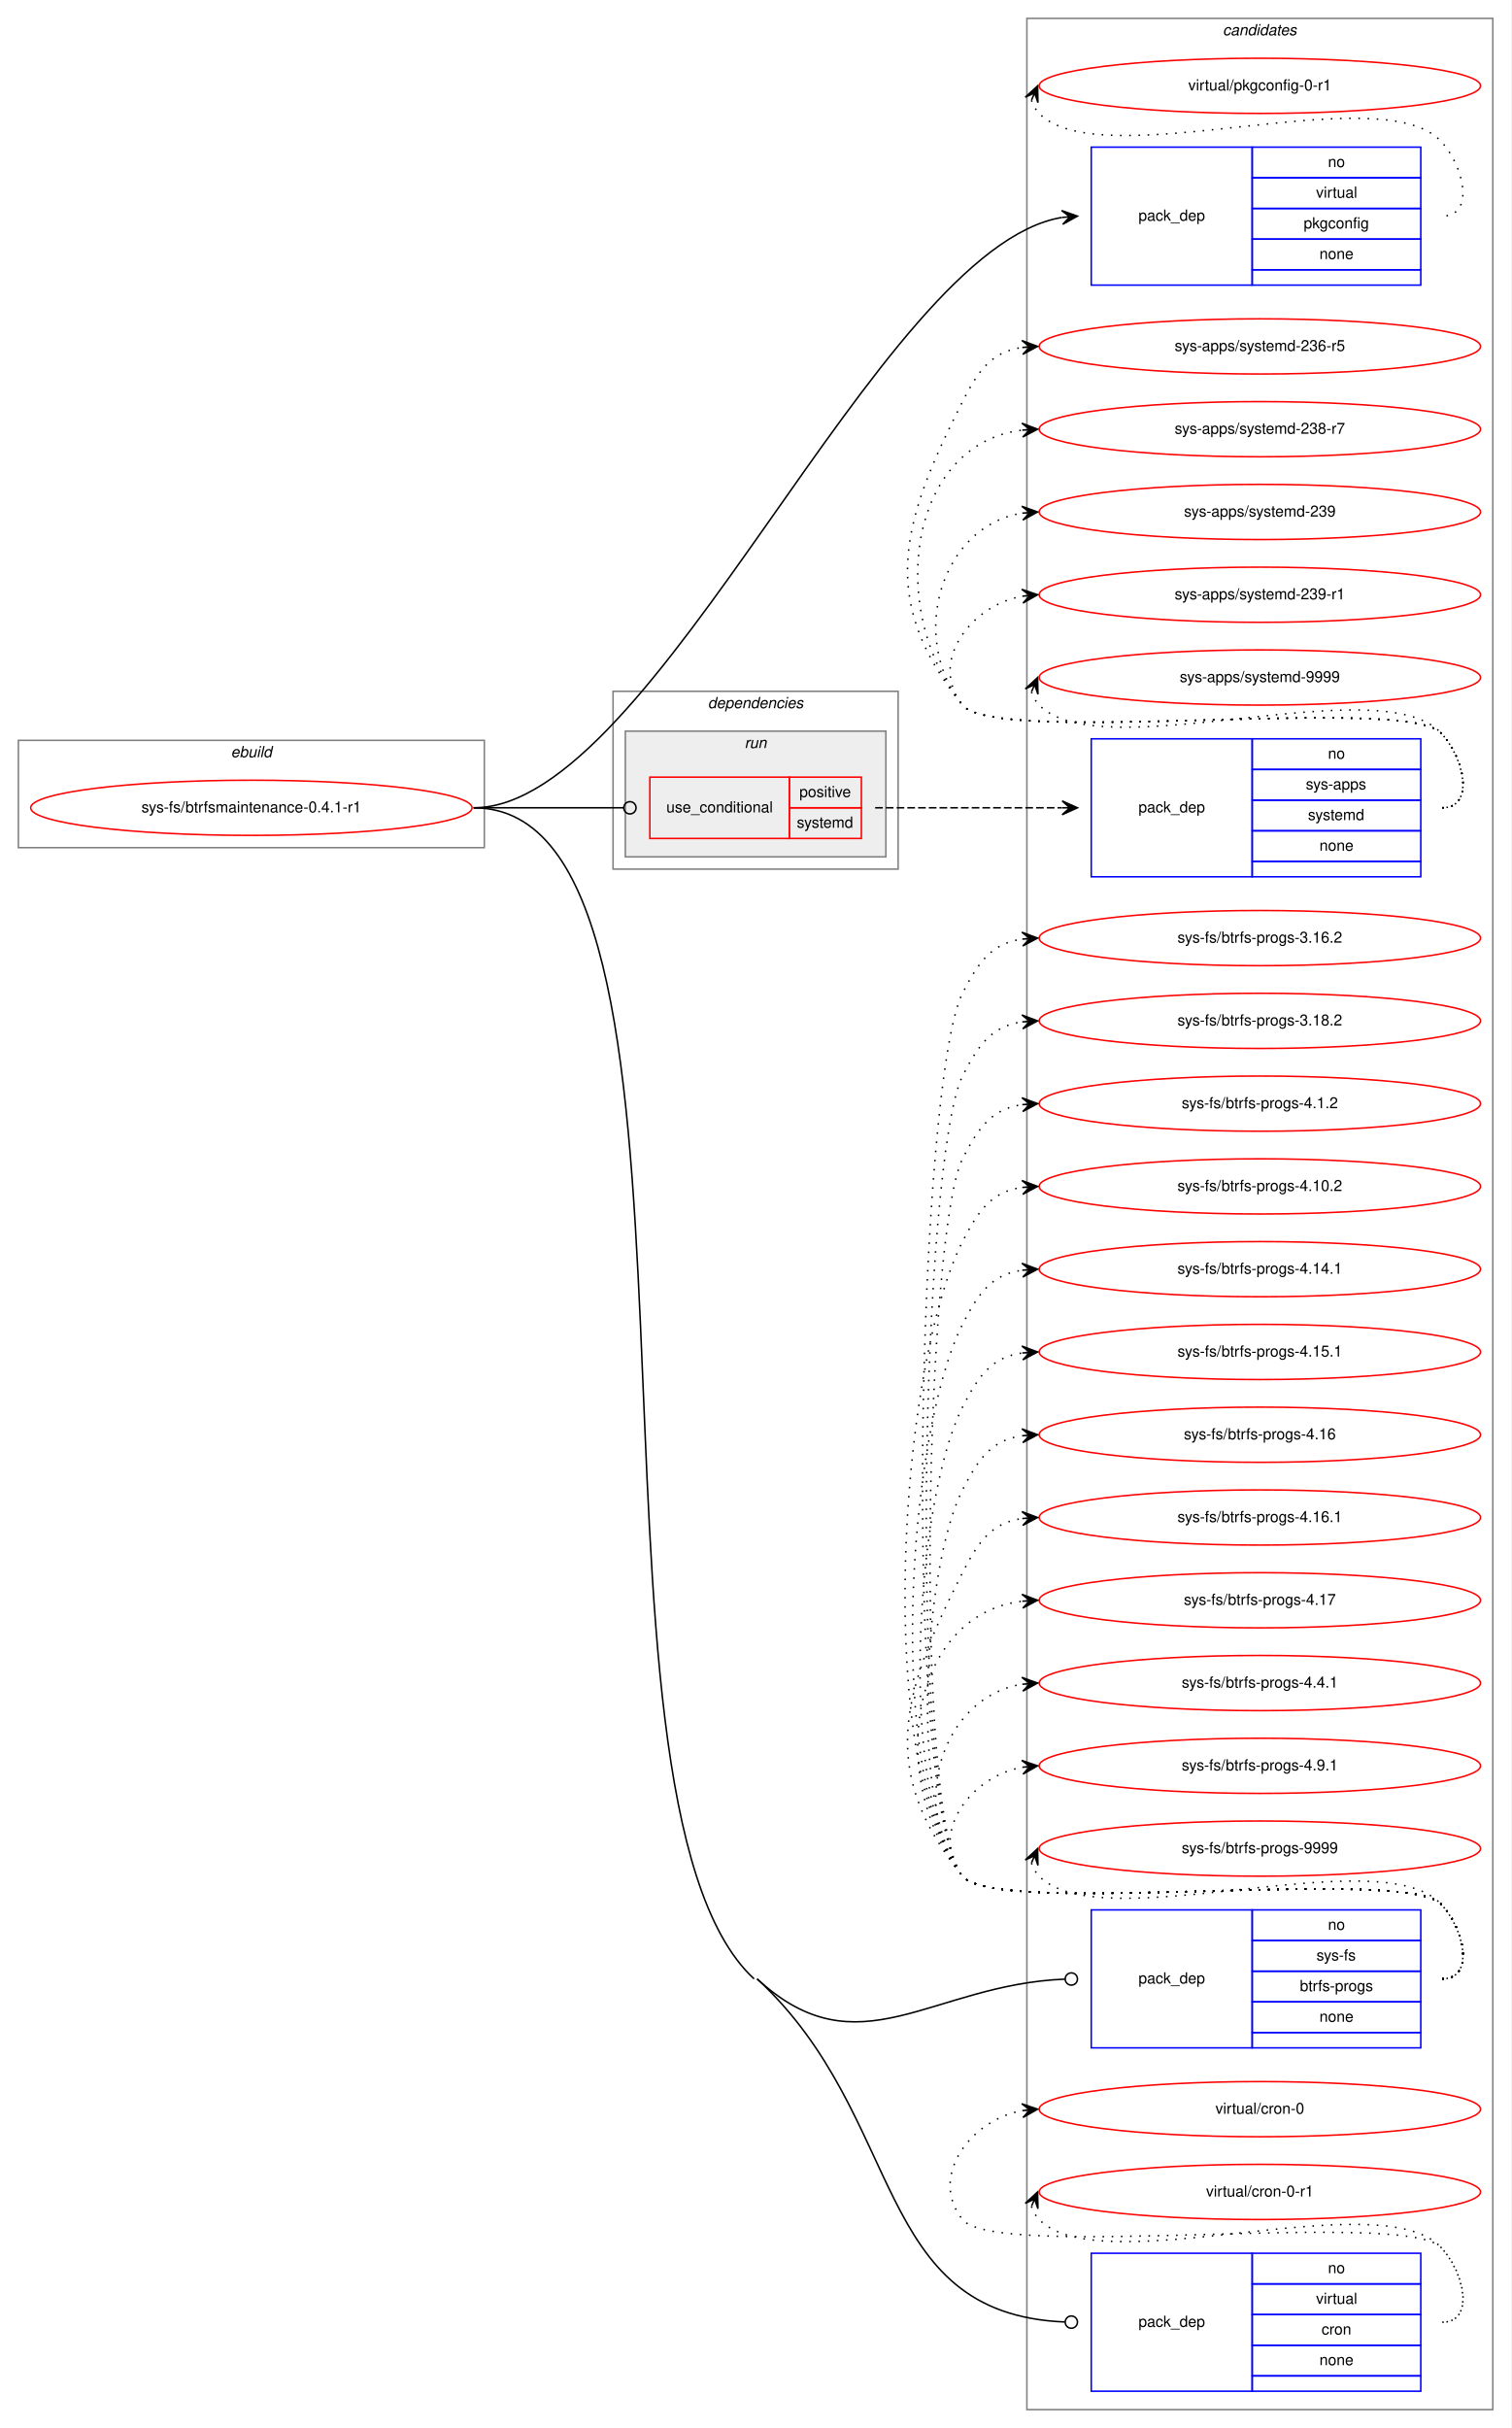
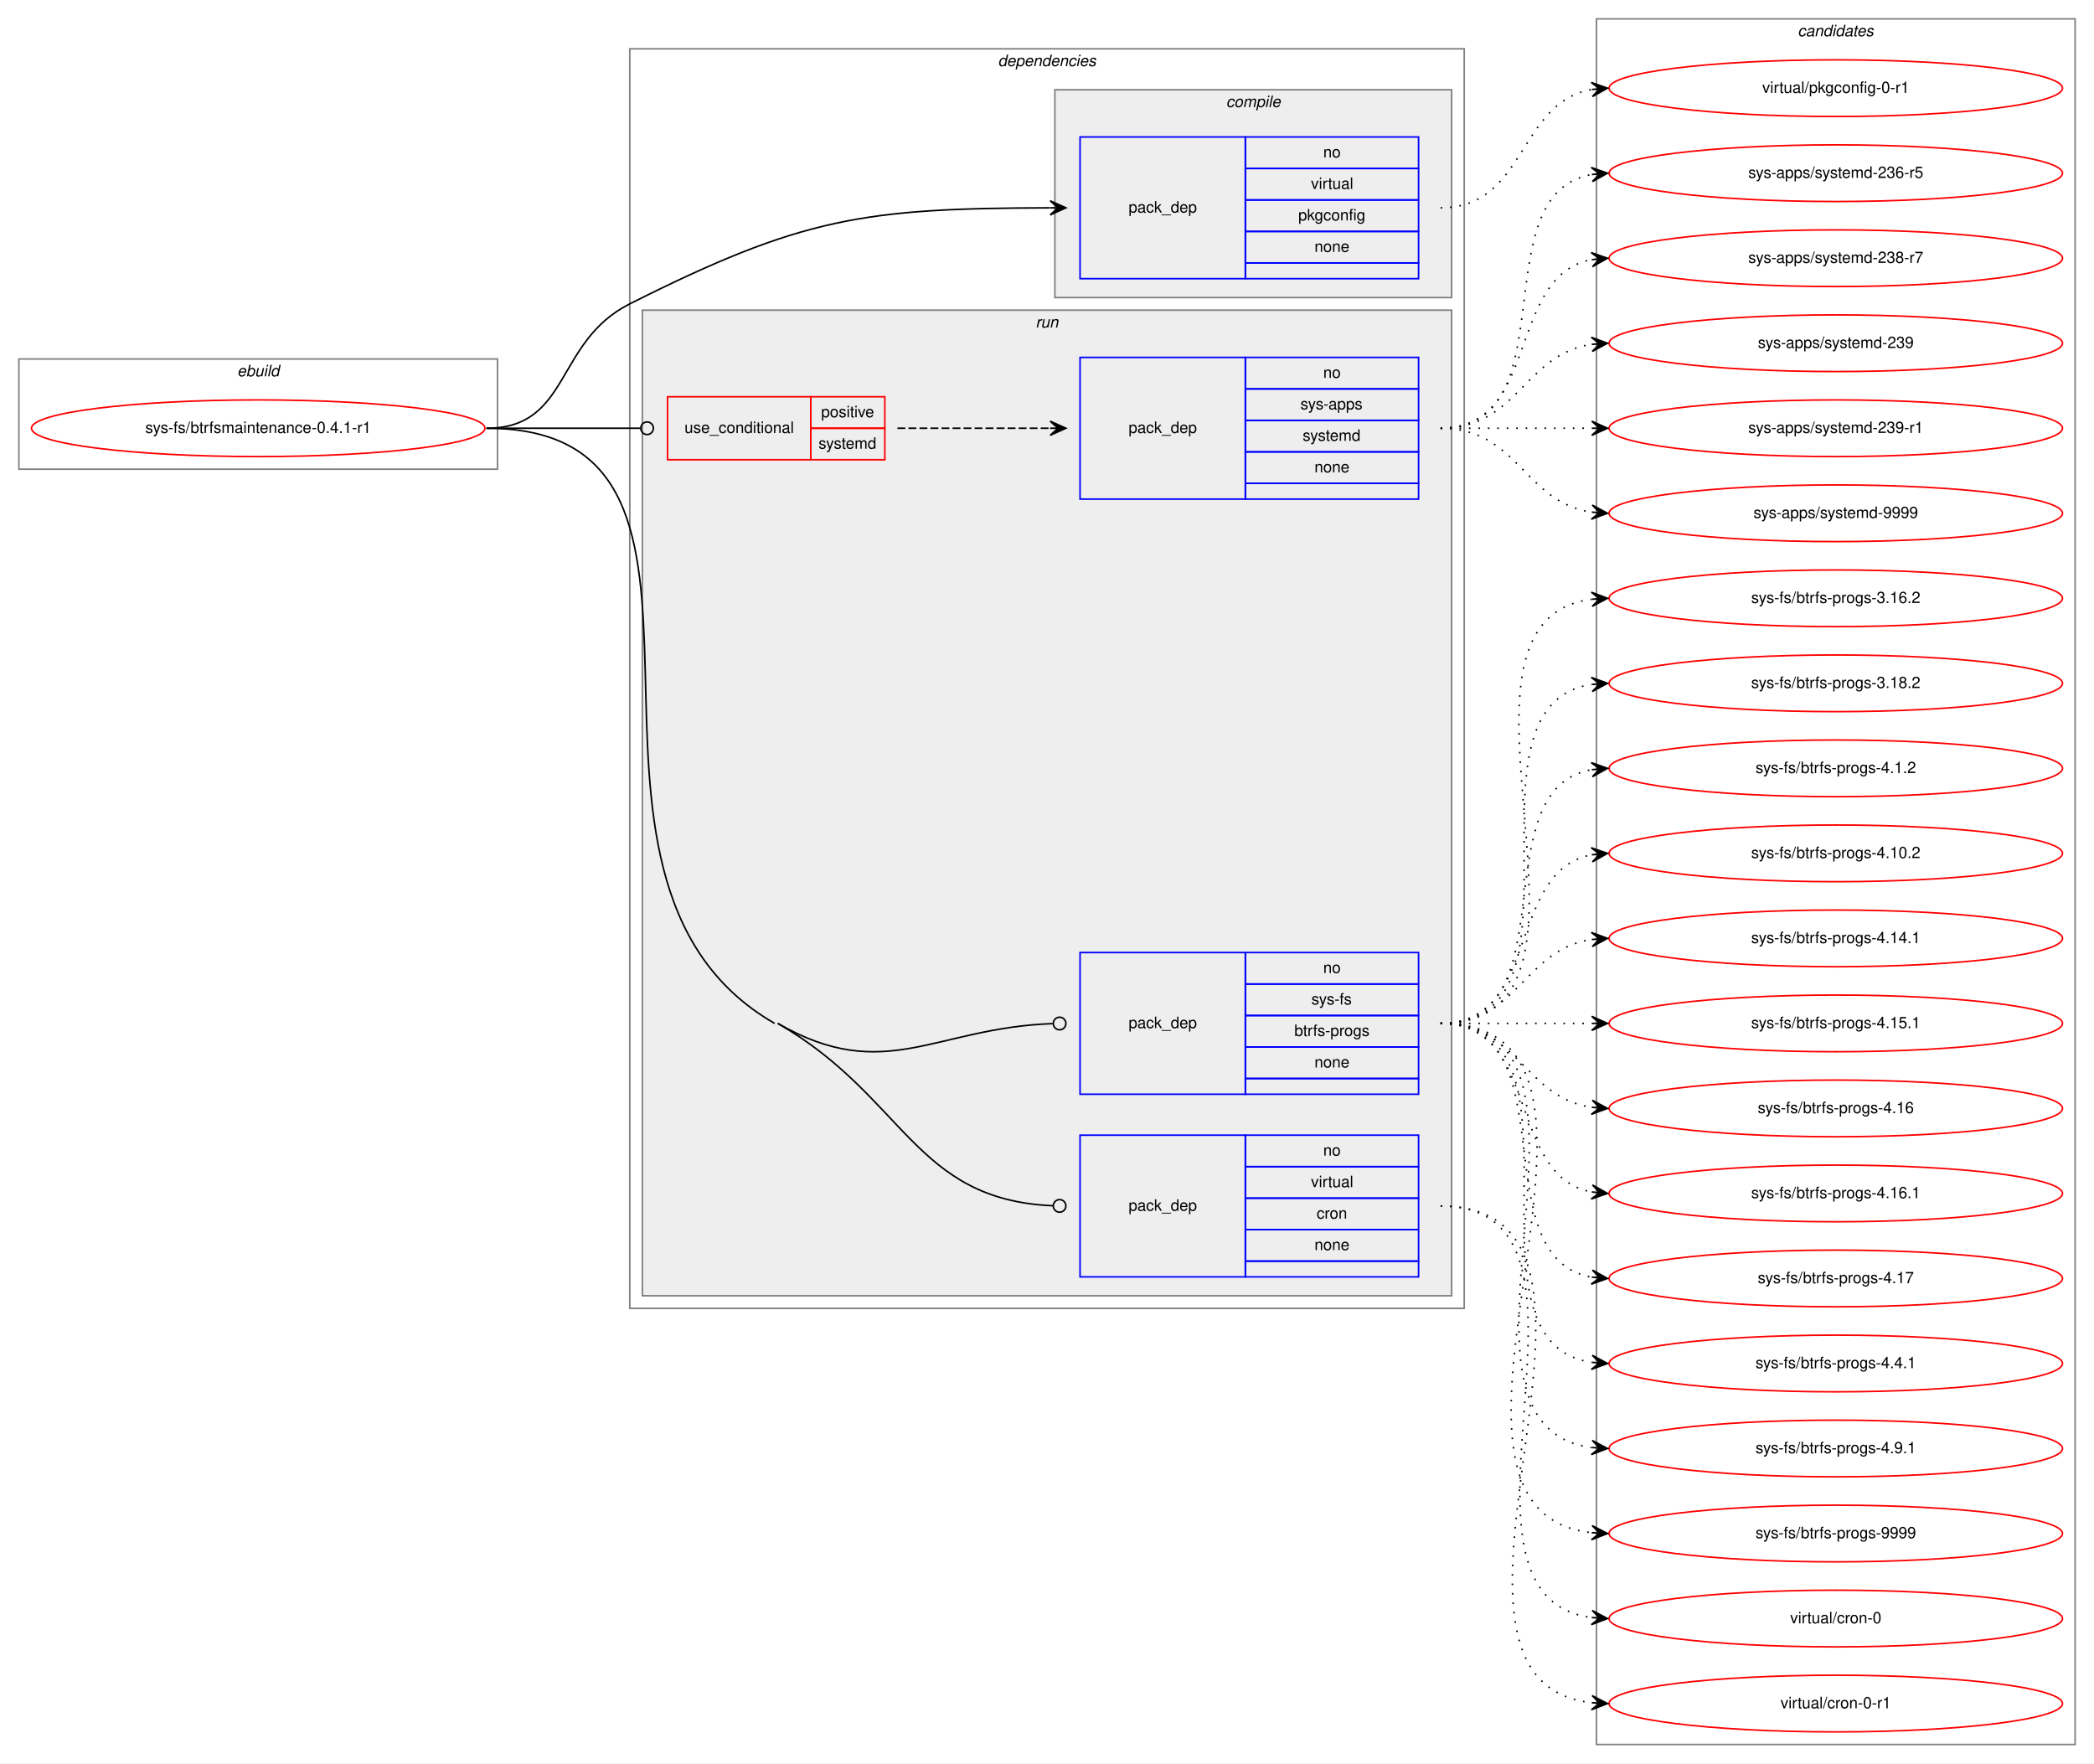
- <svg xmlns="http://www.w3.org/2000/svg" xmlns:xlink="http://www.w3.org/1999/xlink" width="986pt" height="1584pt" viewBox="0.00 0.00 986.00 1584.00">
-   <g id="graph0" class="graph" transform="scale(1 1) rotate(0) translate(4 1580)">
-     <polygon fill="white" stroke="transparent" points="-4,4 -4,-1580 982,-1580 982,4 -4,4" />
+ <svg xmlns="http://www.w3.org/2000/svg" xmlns:xlink="http://www.w3.org/1999/xlink" width="1330pt" height="1120pt" viewBox="0.00 0.00 1330.00 1120.00">
+   <g id="graph0" class="graph" transform="scale(1 1) rotate(0) translate(4 1116)">
+     <polygon fill="white" stroke="transparent" points="-4,4 -4,-1116 1326,-1116 1326,4 -4,4" />
+     <g id="clust1" class="cluster">
+       <polygon fill="none" stroke="gray" points="8,-818 8,-888 312,-888 312,-818 8,-818" />
+       <text text-anchor="start" x="146.66" y="-877" font-family="Helvetica,sans-Serif" font-style="italic" font-size="10.00">ebuild</text>
+     </g>
+     <g id="clust2" class="cluster">
+       <polygon fill="none" stroke="gray" points="396,-285 396,-1085 926,-1085 926,-285 396,-285" />
+       <text text-anchor="start" x="629.86" y="-1074" font-family="Helvetica,sans-Serif" font-style="italic" font-size="10.00">dependencies</text>
+     </g>
+     <g id="clust3" class="cluster">
+       <polygon fill="#eeeeee" stroke="gray" points="666,-927 666,-1059 918,-1059 918,-927 666,-927" />
+       <text text-anchor="start" x="774.77" y="-1048" font-family="Helvetica,sans-Serif" font-style="italic" font-size="10.00">compile</text>
+     </g>
+     <g id="clust6" class="cluster">
+       <polygon fill="#eeeeee" stroke="gray" points="404,-293 404,-919 918,-919 918,-293 404,-293" />
+       <text text-anchor="start" x="653.77" y="-908" font-family="Helvetica,sans-Serif" font-style="italic" font-size="10.00">run</text>
+     </g>
    <g id="clust11" class="cluster">
-       <polygon fill="none" stroke="gray" points="666,-8 666,-1568 970,-1568 970,-8 666,-8" />
-       <text text-anchor="start" x="793.82" y="-1557" font-family="Helvetica,sans-Serif" font-style="italic" font-size="10.00">candidates</text>
-     </g>
-     <g id="clust1" class="cluster">
-       <polygon fill="none" stroke="gray" points="8,-1027 8,-1097 312,-1097 312,-1027 8,-1027" />
-       <text text-anchor="start" x="146.66" y="-1086" font-family="Helvetica,sans-Serif" font-style="italic" font-size="10.00">ebuild</text>
-     </g>
-     <g id="clust2" class="cluster">
-       <polygon fill="none" stroke="gray" points="396,-1013 396,-1129 582,-1129 582,-1013 396,-1013" />
-       <text text-anchor="start" x="457.86" y="-1118" font-family="Helvetica,sans-Serif" font-style="italic" font-size="10.00">dependencies</text>
-     </g>
-     <g id="clust6" class="cluster">
-       <polygon fill="#eeeeee" stroke="gray" points="404,-1021 404,-1103 574,-1103 574,-1021 404,-1021" />
-       <text text-anchor="start" x="481.77" y="-1092" font-family="Helvetica,sans-Serif" font-style="italic" font-size="10.00">run</text>
+       <polygon fill="none" stroke="gray" points="1010,-8 1010,-1104 1314,-1104 1314,-8 1010,-8" />
+       <text text-anchor="start" x="1137.82" y="-1093" font-family="Helvetica,sans-Serif" font-style="italic" font-size="10.00">candidates</text>
    </g>
    <g id="node1" class="node">
      <g id="a_node1">
        <a xlink:href="../sys-fs/btrfsmaintenance-0.4.1-r1.svg" xlink:title="sys-fs/btrfsmaintenance-0.4.1-r1">
-           <ellipse fill="none" stroke="red" cx="160" cy="-1053" rx="144" ry="18" />
-           <text text-anchor="middle" x="160" y="-1050" font-family="Helvetica,sans-Serif" font-size="10.00">sys-fs/btrfsmaintenance-0.4.1-r1</text>
+           <ellipse fill="none" stroke="red" cx="160" cy="-844" rx="144" ry="18" />
+           <text text-anchor="middle" x="160" y="-841" font-family="Helvetica,sans-Serif" font-size="10.00">sys-fs/btrfsmaintenance-0.4.1-r1</text>
        </a>
      </g>
    </g>
    <g id="node2" class="node">
-       <polygon fill="none" stroke="blue" points="708,-1394 708,-1484 813,-1484 813,-1394 708,-1394" />
-       <text text-anchor="start" x="738.82" y="-1436" font-family="Helvetica,sans-Serif" font-size="10.00">pack_dep</text>
-       <polygon fill="none" stroke="blue" points="813,-1464 813,-1484 923,-1484 923,-1464 813,-1464" />
-       <text text-anchor="start" x="862.44" y="-1471" font-family="Helvetica,sans-Serif" font-size="10.00">no</text>
-       <polygon fill="none" stroke="blue" points="813,-1444 813,-1464 923,-1464 923,-1444 813,-1444" />
-       <text text-anchor="start" x="854.66" y="-1451" font-family="Helvetica,sans-Serif" font-size="10.00">virtual</text>
-       <polygon fill="none" stroke="blue" points="813,-1424 813,-1444 923,-1444 923,-1424 813,-1424" />
-       <text text-anchor="start" x="846.6" y="-1431" font-family="Helvetica,sans-Serif" font-size="10.00">pkgconfig</text>
-       <polygon fill="none" stroke="blue" points="813,-1404 813,-1424 923,-1424 923,-1404 813,-1404" />
-       <text text-anchor="start" x="856.88" y="-1411" font-family="Helvetica,sans-Serif" font-size="10.00">none</text>
-       <polygon fill="none" stroke="blue" points="813,-1394 813,-1404 923,-1404 923,-1394 813,-1394" />
+       <polygon fill="none" stroke="blue" points="682,-939 682,-1029 787,-1029 787,-939 682,-939" />
+       <text text-anchor="start" x="712.82" y="-981" font-family="Helvetica,sans-Serif" font-size="10.00">pack_dep</text>
+       <polygon fill="none" stroke="blue" points="787,-1009 787,-1029 897,-1029 897,-1009 787,-1009" />
+       <text text-anchor="start" x="836.44" y="-1016" font-family="Helvetica,sans-Serif" font-size="10.00">no</text>
+       <polygon fill="none" stroke="blue" points="787,-989 787,-1009 897,-1009 897,-989 787,-989" />
+       <text text-anchor="start" x="828.66" y="-996" font-family="Helvetica,sans-Serif" font-size="10.00">virtual</text>
+       <polygon fill="none" stroke="blue" points="787,-969 787,-989 897,-989 897,-969 787,-969" />
+       <text text-anchor="start" x="820.6" y="-976" font-family="Helvetica,sans-Serif" font-size="10.00">pkgconfig</text>
+       <polygon fill="none" stroke="blue" points="787,-949 787,-969 897,-969 897,-949 787,-949" />
+       <text text-anchor="start" x="830.88" y="-956" font-family="Helvetica,sans-Serif" font-size="10.00">none</text>
+       <polygon fill="none" stroke="blue" points="787,-939 787,-949 897,-949 897,-939 787,-939" />
    </g>
    <g id="edge1" class="edge">
-       <path fill="none" stroke="black" d="M305,-1053C424.22,-1053 568.31,-1418.18 688.89,-1438.15" />
-       <polygon fill="black" stroke="black" points="699,-1439 688.66,-1442.65 694.02,-1438.58 689.04,-1438.16 689.04,-1438.16 689.04,-1438.16 694.02,-1438.58 689.41,-1433.68 699,-1439 699,-1439" />
+       <path fill="none" stroke="black" d="M305,-844C358.56,-844 348.15,-898.94 396,-923 505.55,-978.08 544.79,-983.72 662.85,-983.99" />
+       <polygon fill="black" stroke="black" points="673,-984 663,-988.49 668,-983.99 663,-983.99 663,-983.99 663,-983.99 668,-983.99 663,-979.49 673,-984 673,-984" />
    </g>
    <g id="node3" class="node">
-       <polygon fill="none" stroke="red" points="420,-1033 420,-1073 511,-1073 511,-1033 420,-1033" />
-       <text text-anchor="start" x="430.75" y="-1050" font-family="Helvetica,sans-Serif" font-size="10.00">use_conditional</text>
-       <polygon fill="none" stroke="red" points="511,-1053 511,-1073 558,-1073 558,-1053 511,-1053" />
-       <text text-anchor="start" x="517.55" y="-1060" font-family="Helvetica,sans-Serif" font-size="10.00">positive</text>
-       <polygon fill="none" stroke="red" points="511,-1033 511,-1053 558,-1053 558,-1033 511,-1033" />
-       <text text-anchor="start" x="515.88" y="-1040" font-family="Helvetica,sans-Serif" font-size="10.00">systemd</text>
+       <polygon fill="none" stroke="red" points="420,-824 420,-864 511,-864 511,-824 420,-824" />
+       <text text-anchor="start" x="430.75" y="-841" font-family="Helvetica,sans-Serif" font-size="10.00">use_conditional</text>
+       <polygon fill="none" stroke="red" points="511,-844 511,-864 558,-864 558,-844 511,-844" />
+       <text text-anchor="start" x="517.55" y="-851" font-family="Helvetica,sans-Serif" font-size="10.00">positive</text>
+       <polygon fill="none" stroke="red" points="511,-824 511,-844 558,-844 558,-824 511,-824" />
+       <text text-anchor="start" x="515.88" y="-831" font-family="Helvetica,sans-Serif" font-size="10.00">systemd</text>
    </g>
    <g id="edge3" class="edge">
-       <path fill="none" stroke="black" d="M305,-1053C349.26,-1053 362.33,-1053 402.82,-1053" />
-       <ellipse fill="none" stroke="black" cx="407" cy="-1053" rx="4" ry="4" />
+       <path fill="none" stroke="black" d="M305,-844C349.26,-844 362.33,-844 402.82,-844" />
+       <ellipse fill="none" stroke="black" cx="407" cy="-844" rx="4" ry="4" />
    </g>
    <g id="node5" class="node">
-       <polygon fill="none" stroke="blue" points="708,-244 708,-334 813,-334 813,-244 708,-244" />
-       <text text-anchor="start" x="738.82" y="-286" font-family="Helvetica,sans-Serif" font-size="10.00">pack_dep</text>
-       <polygon fill="none" stroke="blue" points="813,-314 813,-334 923,-334 923,-314 813,-314" />
-       <text text-anchor="start" x="862.44" y="-321" font-family="Helvetica,sans-Serif" font-size="10.00">no</text>
-       <polygon fill="none" stroke="blue" points="813,-294 813,-314 923,-314 923,-294 813,-294" />
-       <text text-anchor="start" x="854.95" y="-301" font-family="Helvetica,sans-Serif" font-size="10.00">sys-fs</text>
-       <polygon fill="none" stroke="blue" points="813,-274 813,-294 923,-294 923,-274 813,-274" />
-       <text text-anchor="start" x="844.1" y="-281" font-family="Helvetica,sans-Serif" font-size="10.00">btrfs-progs</text>
-       <polygon fill="none" stroke="blue" points="813,-254 813,-274 923,-274 923,-254 813,-254" />
-       <text text-anchor="start" x="856.88" y="-261" font-family="Helvetica,sans-Serif" font-size="10.00">none</text>
-       <polygon fill="none" stroke="blue" points="813,-244 813,-254 923,-254 923,-244 813,-244" />
+       <polygon fill="none" stroke="blue" points="682,-421 682,-511 787,-511 787,-421 682,-421" />
+       <text text-anchor="start" x="712.82" y="-463" font-family="Helvetica,sans-Serif" font-size="10.00">pack_dep</text>
+       <polygon fill="none" stroke="blue" points="787,-491 787,-511 897,-511 897,-491 787,-491" />
+       <text text-anchor="start" x="836.44" y="-498" font-family="Helvetica,sans-Serif" font-size="10.00">no</text>
+       <polygon fill="none" stroke="blue" points="787,-471 787,-491 897,-491 897,-471 787,-471" />
+       <text text-anchor="start" x="828.95" y="-478" font-family="Helvetica,sans-Serif" font-size="10.00">sys-fs</text>
+       <polygon fill="none" stroke="blue" points="787,-451 787,-471 897,-471 897,-451 787,-451" />
+       <text text-anchor="start" x="818.1" y="-458" font-family="Helvetica,sans-Serif" font-size="10.00">btrfs-progs</text>
+       <polygon fill="none" stroke="blue" points="787,-431 787,-451 897,-451 897,-431 787,-431" />
+       <text text-anchor="start" x="830.88" y="-438" font-family="Helvetica,sans-Serif" font-size="10.00">none</text>
+       <polygon fill="none" stroke="blue" points="787,-421 787,-431 897,-431 897,-421 787,-421" />
    </g>
    <g id="edge4" class="edge">
-       <path fill="none" stroke="black" d="M490,-289C556.21,-227.79 603.29,-285.41 690.95,-288.84" />
-       <ellipse fill="none" stroke="black" cx="695" cy="-288.92" rx="4" ry="4" />
+       <path fill="none" stroke="black" d="M490,-466C558.03,-426.88 589.43,-463.25 664.6,-465.85" />
+       <ellipse fill="none" stroke="black" cx="669" cy="-465.93" rx="4" ry="4" />
    </g>
    <g id="node6" class="node">
-       <polygon fill="none" stroke="blue" points="708,-20 708,-110 813,-110 813,-20 708,-20" />
-       <text text-anchor="start" x="738.82" y="-62" font-family="Helvetica,sans-Serif" font-size="10.00">pack_dep</text>
-       <polygon fill="none" stroke="blue" points="813,-90 813,-110 923,-110 923,-90 813,-90" />
-       <text text-anchor="start" x="862.44" y="-97" font-family="Helvetica,sans-Serif" font-size="10.00">no</text>
-       <polygon fill="none" stroke="blue" points="813,-70 813,-90 923,-90 923,-70 813,-70" />
-       <text text-anchor="start" x="854.66" y="-77" font-family="Helvetica,sans-Serif" font-size="10.00">virtual</text>
-       <polygon fill="none" stroke="blue" points="813,-50 813,-70 923,-70 923,-50 813,-50" />
-       <text text-anchor="start" x="858.27" y="-57" font-family="Helvetica,sans-Serif" font-size="10.00">cron</text>
-       <polygon fill="none" stroke="blue" points="813,-30 813,-50 923,-50 923,-30 813,-30" />
-       <text text-anchor="start" x="856.88" y="-37" font-family="Helvetica,sans-Serif" font-size="10.00">none</text>
-       <polygon fill="none" stroke="blue" points="813,-20 813,-30 923,-30 923,-20 813,-20" />
+       <polygon fill="none" stroke="blue" points="682,-305 682,-395 787,-395 787,-305 682,-305" />
+       <text text-anchor="start" x="712.82" y="-347" font-family="Helvetica,sans-Serif" font-size="10.00">pack_dep</text>
+       <polygon fill="none" stroke="blue" points="787,-375 787,-395 897,-395 897,-375 787,-375" />
+       <text text-anchor="start" x="836.44" y="-382" font-family="Helvetica,sans-Serif" font-size="10.00">no</text>
+       <polygon fill="none" stroke="blue" points="787,-355 787,-375 897,-375 897,-355 787,-355" />
+       <text text-anchor="start" x="828.66" y="-362" font-family="Helvetica,sans-Serif" font-size="10.00">virtual</text>
+       <polygon fill="none" stroke="blue" points="787,-335 787,-355 897,-355 897,-335 787,-335" />
+       <text text-anchor="start" x="832.27" y="-342" font-family="Helvetica,sans-Serif" font-size="10.00">cron</text>
+       <polygon fill="none" stroke="blue" points="787,-315 787,-335 897,-335 897,-315 787,-315" />
+       <text text-anchor="start" x="830.88" y="-322" font-family="Helvetica,sans-Serif" font-size="10.00">none</text>
+       <polygon fill="none" stroke="blue" points="787,-305 787,-315 897,-315 897,-305 787,-305" />
    </g>
    <g id="edge5" class="edge">
-       <path fill="none" stroke="black" d="M490,-289C587.93,-198.47 563.9,-70.38 690.83,-65.16" />
-       <ellipse fill="none" stroke="black" cx="695" cy="-65.08" rx="4" ry="4" />
-       <path fill="none" stroke="black" d="M305,-1053C479.58,-1053 359.8,-407.51 488,-289" />
+       <path fill="none" stroke="black" d="M490,-466C571.03,-419.4 576.45,-353.97 664.77,-350.17" />
+       <ellipse fill="none" stroke="black" cx="669" cy="-350.08" rx="4" ry="4" />
+       <path fill="none" stroke="black" d="M305,-844C491.65,-844 326.19,-559.05 488,-466" />
    </g>
    <g id="node7" class="node">
      <g id="a_node7">
        <a xlink:href="../virtual/pkgconfig-0-r1.svg" xlink:title="virtual/pkgconfig-0-r1">
-           <ellipse fill="none" stroke="red" cx="818" cy="-1524" rx="144" ry="18" />
-           <text text-anchor="middle" x="818" y="-1521" font-family="Helvetica,sans-Serif" font-size="10.00">virtual/pkgconfig-0-r1</text>
+           <ellipse fill="none" stroke="red" cx="1162" cy="-1060" rx="144" ry="18" />
+           <text text-anchor="middle" x="1162" y="-1057" font-family="Helvetica,sans-Serif" font-size="10.00">virtual/pkgconfig-0-r1</text>
        </a>
      </g>
    </g>
    <g id="edge6" class="edge">
-       <path fill="none" stroke="black" stroke-dasharray="1,5" d="M668.98,-1514.58C669.95,-1511.46 671.8,-1508.23 674,-1506 715,-1464.46 895.74,-1530.25 936,-1488 951.03,-1472.23 958.78,-1439 937,-1439" />
-       <polygon fill="black" stroke="black" points="673,-1524 664.94,-1516.57 671.04,-1519.4 669.07,-1514.8 669.07,-1514.8 669.07,-1514.8 671.04,-1519.4 673.21,-1513.04 673,-1524 673,-1524" />
+       <path fill="none" stroke="black" stroke-dasharray="1,5" d="M911,-984C965.35,-984 960.01,-1050.8 1006.89,-1059.15" />
+       <polygon fill="black" stroke="black" points="1017,-1060 1006.66,-1063.64 1012.02,-1059.58 1007.04,-1059.16 1007.04,-1059.16 1007.04,-1059.16 1012.02,-1059.58 1007.41,-1054.67 1017,-1060 1017,-1060" />
    </g>
    <g id="node4" class="node">
-       <polygon fill="none" stroke="blue" points="708,-1008 708,-1098 813,-1098 813,-1008 708,-1008" />
-       <text text-anchor="start" x="738.82" y="-1050" font-family="Helvetica,sans-Serif" font-size="10.00">pack_dep</text>
-       <polygon fill="none" stroke="blue" points="813,-1078 813,-1098 923,-1098 923,-1078 813,-1078" />
-       <text text-anchor="start" x="862.44" y="-1085" font-family="Helvetica,sans-Serif" font-size="10.00">no</text>
-       <polygon fill="none" stroke="blue" points="813,-1058 813,-1078 923,-1078 923,-1058 813,-1058" />
-       <text text-anchor="start" x="847.99" y="-1065" font-family="Helvetica,sans-Serif" font-size="10.00">sys-apps</text>
-       <polygon fill="none" stroke="blue" points="813,-1038 813,-1058 923,-1058 923,-1038 813,-1038" />
-       <text text-anchor="start" x="849.38" y="-1045" font-family="Helvetica,sans-Serif" font-size="10.00">systemd</text>
-       <polygon fill="none" stroke="blue" points="813,-1018 813,-1038 923,-1038 923,-1018 813,-1018" />
-       <text text-anchor="start" x="856.88" y="-1025" font-family="Helvetica,sans-Serif" font-size="10.00">none</text>
-       <polygon fill="none" stroke="blue" points="813,-1008 813,-1018 923,-1018 923,-1008 813,-1008" />
+       <polygon fill="none" stroke="blue" points="682,-799 682,-889 787,-889 787,-799 682,-799" />
+       <text text-anchor="start" x="712.82" y="-841" font-family="Helvetica,sans-Serif" font-size="10.00">pack_dep</text>
+       <polygon fill="none" stroke="blue" points="787,-869 787,-889 897,-889 897,-869 787,-869" />
+       <text text-anchor="start" x="836.44" y="-876" font-family="Helvetica,sans-Serif" font-size="10.00">no</text>
+       <polygon fill="none" stroke="blue" points="787,-849 787,-869 897,-869 897,-849 787,-849" />
+       <text text-anchor="start" x="821.99" y="-856" font-family="Helvetica,sans-Serif" font-size="10.00">sys-apps</text>
+       <polygon fill="none" stroke="blue" points="787,-829 787,-849 897,-849 897,-829 787,-829" />
+       <text text-anchor="start" x="823.38" y="-836" font-family="Helvetica,sans-Serif" font-size="10.00">systemd</text>
+       <polygon fill="none" stroke="blue" points="787,-809 787,-829 897,-829 897,-809 787,-809" />
+       <text text-anchor="start" x="830.88" y="-816" font-family="Helvetica,sans-Serif" font-size="10.00">none</text>
+       <polygon fill="none" stroke="blue" points="787,-799 787,-809 897,-809 897,-799 787,-799" />
    </g>
    <g id="edge2" class="edge">
-       <path fill="none" stroke="black" stroke-dasharray="5,2" d="M567,-1053C622.11,-1053 638.4,-1053 688.81,-1053" />
-       <polygon fill="black" stroke="black" points="699,-1053 689,-1057.5 694,-1053 689,-1053 689,-1053 689,-1053 694,-1053 689,-1048.5 699,-1053 699,-1053" />
+       <path fill="none" stroke="black" stroke-dasharray="5,2" d="M566,-844C610.03,-844 623.48,-844 662.97,-844" />
+       <polygon fill="black" stroke="black" points="673,-844 663,-848.5 668,-844 663,-844 663,-844 663,-844 668,-844 663,-839.5 673,-844 673,-844" />
    </g>
    <g id="node8" class="node">
      <g id="a_node8">
        <a xlink:href="../sys-apps/systemd-236-r5.svg" xlink:title="sys-apps/systemd-236-r5">
-           <ellipse fill="none" stroke="red" cx="818" cy="-1354" rx="144" ry="18" />
-           <text text-anchor="middle" x="818" y="-1351" font-family="Helvetica,sans-Serif" font-size="10.00">sys-apps/systemd-236-r5</text>
+           <ellipse fill="none" stroke="red" cx="1162" cy="-1006" rx="144" ry="18" />
+           <text text-anchor="middle" x="1162" y="-1003" font-family="Helvetica,sans-Serif" font-size="10.00">sys-apps/systemd-236-r5</text>
        </a>
      </g>
    </g>
    <g id="edge7" class="edge">
-       <path fill="none" stroke="black" stroke-dasharray="1,5" d="M937,-1053C958.78,-1053 951.3,-1086.5 936,-1102 911.61,-1126.71 645.83,-1093 624,-1120 568.68,-1188.43 584.26,-1239.49 624,-1318 634.54,-1338.81 643.26,-1350.52 662.83,-1353.33" />
-       <polygon fill="black" stroke="black" points="673,-1354 662.73,-1357.84 668.01,-1353.67 663.02,-1353.34 663.02,-1353.34 663.02,-1353.34 668.01,-1353.67 663.32,-1348.85 673,-1354 673,-1354" />
+       <path fill="none" stroke="black" stroke-dasharray="1,5" d="M911,-844C993.35,-844 936.36,-992.38 1006.73,-1005.13" />
+       <polygon fill="black" stroke="black" points="1017,-1006 1006.66,-1009.64 1012.02,-1005.58 1007.04,-1005.15 1007.04,-1005.15 1007.04,-1005.15 1012.02,-1005.58 1007.42,-1000.67 1017,-1006 1017,-1006" />
    </g>
    <g id="node9" class="node">
      <g id="a_node9">
        <a xlink:href="../sys-apps/systemd-238-r7.svg" xlink:title="sys-apps/systemd-238-r7">
-           <ellipse fill="none" stroke="red" cx="818" cy="-1300" rx="144" ry="18" />
-           <text text-anchor="middle" x="818" y="-1297" font-family="Helvetica,sans-Serif" font-size="10.00">sys-apps/systemd-238-r7</text>
+           <ellipse fill="none" stroke="red" cx="1162" cy="-952" rx="144" ry="18" />
+           <text text-anchor="middle" x="1162" y="-949" font-family="Helvetica,sans-Serif" font-size="10.00">sys-apps/systemd-238-r7</text>
        </a>
      </g>
    </g>
    <g id="edge8" class="edge">
-       <path fill="none" stroke="black" stroke-dasharray="1,5" d="M937,-1053C958.78,-1053 951.3,-1086.5 936,-1102 911.61,-1126.71 645.83,-1093 624,-1120 574.12,-1181.71 588.65,-1290.17 662.67,-1299.37" />
-       <polygon fill="black" stroke="black" points="673,-1300 662.75,-1303.89 668.01,-1299.7 663.02,-1299.39 663.02,-1299.39 663.02,-1299.39 668.01,-1299.7 663.29,-1294.9 673,-1300 673,-1300" />
+       <path fill="none" stroke="black" stroke-dasharray="1,5" d="M911,-844C974.58,-844 952.58,-940.51 1006.79,-951.07" />
+       <polygon fill="black" stroke="black" points="1017,-952 1006.63,-955.57 1012.02,-951.54 1007.04,-951.09 1007.04,-951.09 1007.04,-951.09 1012.02,-951.54 1007.45,-946.61 1017,-952 1017,-952" />
    </g>
    <g id="node10" class="node">
      <g id="a_node10">
        <a xlink:href="../sys-apps/systemd-239.svg" xlink:title="sys-apps/systemd-239">
-           <ellipse fill="none" stroke="red" cx="818" cy="-1246" rx="144" ry="18" />
-           <text text-anchor="middle" x="818" y="-1243" font-family="Helvetica,sans-Serif" font-size="10.00">sys-apps/systemd-239</text>
+           <ellipse fill="none" stroke="red" cx="1162" cy="-898" rx="144" ry="18" />
+           <text text-anchor="middle" x="1162" y="-895" font-family="Helvetica,sans-Serif" font-size="10.00">sys-apps/systemd-239</text>
        </a>
      </g>
    </g>
    <g id="edge9" class="edge">
-       <path fill="none" stroke="black" stroke-dasharray="1,5" d="M937,-1053C958.78,-1053 951.3,-1086.5 936,-1102 911.61,-1126.71 645.83,-1093 624,-1120 588.44,-1163.99 610.01,-1236.82 662.79,-1245.21" />
-       <polygon fill="black" stroke="black" points="673,-1246 662.68,-1249.71 668.02,-1245.61 663.03,-1245.22 663.03,-1245.22 663.03,-1245.22 668.02,-1245.61 663.38,-1240.74 673,-1246 673,-1246" />
+       <path fill="none" stroke="black" stroke-dasharray="1,5" d="M911,-844C960.26,-844 963.85,-890.87 1006.86,-897.28" />
+       <polygon fill="black" stroke="black" points="1017,-898 1006.71,-901.78 1012.01,-897.64 1007.03,-897.29 1007.03,-897.29 1007.03,-897.29 1012.01,-897.64 1007.35,-892.8 1017,-898 1017,-898" />
    </g>
    <g id="node11" class="node">
      <g id="a_node11">
        <a xlink:href="../sys-apps/systemd-239-r1.svg" xlink:title="sys-apps/systemd-239-r1">
-           <ellipse fill="none" stroke="red" cx="818" cy="-1192" rx="144" ry="18" />
-           <text text-anchor="middle" x="818" y="-1189" font-family="Helvetica,sans-Serif" font-size="10.00">sys-apps/systemd-239-r1</text>
+           <ellipse fill="none" stroke="red" cx="1162" cy="-844" rx="144" ry="18" />
+           <text text-anchor="middle" x="1162" y="-841" font-family="Helvetica,sans-Serif" font-size="10.00">sys-apps/systemd-239-r1</text>
        </a>
      </g>
    </g>
    <g id="edge10" class="edge">
-       <path fill="none" stroke="black" stroke-dasharray="1,5" d="M937,-1053C958.78,-1053 951.3,-1086.5 936,-1102 911.61,-1126.71 645.83,-1093 624,-1120 601.85,-1147.4 628.55,-1184.57 662.71,-1191.02" />
-       <polygon fill="black" stroke="black" points="673,-1192 662.62,-1195.54 668.02,-1191.53 663.04,-1191.06 663.04,-1191.06 663.04,-1191.06 668.02,-1191.53 663.47,-1186.58 673,-1192 673,-1192" />
+       <path fill="none" stroke="black" stroke-dasharray="1,5" d="M911,-844C954.43,-844 967.83,-844 1006.57,-844" />
+       <polygon fill="black" stroke="black" points="1017,-844 1007,-848.5 1012,-844 1007,-844 1007,-844 1007,-844 1012,-844 1007,-839.5 1017,-844 1017,-844" />
    </g>
    <g id="node12" class="node">
      <g id="a_node12">
        <a xlink:href="../sys-apps/systemd-9999.svg" xlink:title="sys-apps/systemd-9999">
-           <ellipse fill="none" stroke="red" cx="818" cy="-1138" rx="144" ry="18" />
-           <text text-anchor="middle" x="818" y="-1135" font-family="Helvetica,sans-Serif" font-size="10.00">sys-apps/systemd-9999</text>
+           <ellipse fill="none" stroke="red" cx="1162" cy="-790" rx="144" ry="18" />
+           <text text-anchor="middle" x="1162" y="-787" font-family="Helvetica,sans-Serif" font-size="10.00">sys-apps/systemd-9999</text>
        </a>
      </g>
    </g>
    <g id="edge11" class="edge">
-       <path fill="none" stroke="black" stroke-dasharray="1,5" d="M668.98,-1128.58C669.95,-1125.46 671.8,-1122.23 674,-1120 715,-1078.46 895.74,-1144.25 936,-1102 951.03,-1086.23 958.78,-1053 937,-1053" />
-       <polygon fill="black" stroke="black" points="673,-1138 664.94,-1130.57 671.04,-1133.4 669.07,-1128.8 669.07,-1128.8 669.07,-1128.8 671.04,-1133.4 673.21,-1127.04 673,-1138 673,-1138" />
+       <path fill="none" stroke="black" stroke-dasharray="1,5" d="M911,-844C960.26,-844 963.85,-797.13 1006.86,-790.72" />
+       <polygon fill="black" stroke="black" points="1017,-790 1007.35,-795.2 1012.01,-790.36 1007.03,-790.71 1007.03,-790.71 1007.03,-790.71 1012.01,-790.36 1006.71,-786.22 1017,-790 1017,-790" />
    </g>
    <g id="node13" class="node">
      <g id="a_node13">
        <a xlink:href="../sys-fs/btrfs-progs-3.16.2.svg" xlink:title="sys-fs/btrfs-progs-3.16.2">
-           <ellipse fill="none" stroke="red" cx="818" cy="-968" rx="144" ry="18" />
-           <text text-anchor="middle" x="818" y="-965" font-family="Helvetica,sans-Serif" font-size="10.00">sys-fs/btrfs-progs-3.16.2</text>
+           <ellipse fill="none" stroke="red" cx="1162" cy="-736" rx="144" ry="18" />
+           <text text-anchor="middle" x="1162" y="-733" font-family="Helvetica,sans-Serif" font-size="10.00">sys-fs/btrfs-progs-3.16.2</text>
        </a>
      </g>
    </g>
    <g id="edge12" class="edge">
-       <path fill="none" stroke="black" stroke-dasharray="1,5" d="M937,-289C958.78,-289 951.3,-322.5 936,-338 911.61,-362.71 645.83,-329 624,-356 583.76,-405.77 595.1,-874.9 624,-932 634.54,-952.81 643.26,-964.52 662.83,-967.33" />
-       <polygon fill="black" stroke="black" points="673,-968 662.73,-971.84 668.01,-967.67 663.02,-967.34 663.02,-967.34 663.02,-967.34 668.01,-967.67 663.32,-962.85 673,-968 673,-968" />
+       <path fill="none" stroke="black" stroke-dasharray="1,5" d="M911,-466C1036.27,-466 896.46,-720.92 1006.71,-735.36" />
+       <polygon fill="black" stroke="black" points="1017,-736 1006.74,-739.87 1012.01,-735.69 1007.02,-735.38 1007.02,-735.38 1007.02,-735.38 1012.01,-735.69 1007.3,-730.89 1017,-736 1017,-736" />
    </g>
    <g id="node14" class="node">
      <g id="a_node14">
        <a xlink:href="../sys-fs/btrfs-progs-3.18.2.svg" xlink:title="sys-fs/btrfs-progs-3.18.2">
-           <ellipse fill="none" stroke="red" cx="818" cy="-914" rx="144" ry="18" />
-           <text text-anchor="middle" x="818" y="-911" font-family="Helvetica,sans-Serif" font-size="10.00">sys-fs/btrfs-progs-3.18.2</text>
+           <ellipse fill="none" stroke="red" cx="1162" cy="-682" rx="144" ry="18" />
+           <text text-anchor="middle" x="1162" y="-679" font-family="Helvetica,sans-Serif" font-size="10.00">sys-fs/btrfs-progs-3.18.2</text>
        </a>
      </g>
    </g>
    <g id="edge13" class="edge">
-       <path fill="none" stroke="black" stroke-dasharray="1,5" d="M937,-289C958.78,-289 951.3,-322.5 936,-338 911.61,-362.71 645.83,-329 624,-356 587.54,-401.1 597.81,-826.25 624,-878 634.54,-898.81 643.26,-910.52 662.83,-913.33" />
-       <polygon fill="black" stroke="black" points="673,-914 662.73,-917.84 668.01,-913.67 663.02,-913.34 663.02,-913.34 663.02,-913.34 668.01,-913.67 663.32,-908.85 673,-914 673,-914" />
+       <path fill="none" stroke="black" stroke-dasharray="1,5" d="M911,-466C1014.28,-466 917.19,-667.49 1006.77,-681.26" />
+       <polygon fill="black" stroke="black" points="1017,-682 1006.7,-685.77 1012.01,-681.64 1007.03,-681.28 1007.03,-681.28 1007.03,-681.28 1012.01,-681.64 1007.35,-676.79 1017,-682 1017,-682" />
    </g>
    <g id="node15" class="node">
      <g id="a_node15">
        <a xlink:href="../sys-fs/btrfs-progs-4.1.2.svg" xlink:title="sys-fs/btrfs-progs-4.1.2">
-           <ellipse fill="none" stroke="red" cx="818" cy="-860" rx="144" ry="18" />
-           <text text-anchor="middle" x="818" y="-857" font-family="Helvetica,sans-Serif" font-size="10.00">sys-fs/btrfs-progs-4.1.2</text>
+           <ellipse fill="none" stroke="red" cx="1162" cy="-628" rx="144" ry="18" />
+           <text text-anchor="middle" x="1162" y="-625" font-family="Helvetica,sans-Serif" font-size="10.00">sys-fs/btrfs-progs-4.1.2</text>
        </a>
      </g>
    </g>
    <g id="edge14" class="edge">
-       <path fill="none" stroke="black" stroke-dasharray="1,5" d="M937,-289C958.78,-289 951.3,-322.5 936,-338 911.61,-362.71 645.83,-329 624,-356 591.31,-396.44 600.52,-777.61 624,-824 634.54,-844.81 643.26,-856.52 662.83,-859.33" />
-       <polygon fill="black" stroke="black" points="673,-860 662.73,-863.84 668.01,-859.67 663.02,-859.34 663.02,-859.34 663.02,-859.34 668.01,-859.67 663.32,-854.85 673,-860 673,-860" />
+       <path fill="none" stroke="black" stroke-dasharray="1,5" d="M911,-466C993.35,-466 936.36,-614.38 1006.73,-627.13" />
+       <polygon fill="black" stroke="black" points="1017,-628 1006.66,-631.64 1012.02,-627.58 1007.04,-627.15 1007.04,-627.15 1007.04,-627.15 1012.02,-627.58 1007.42,-622.67 1017,-628 1017,-628" />
    </g>
    <g id="node16" class="node">
      <g id="a_node16">
        <a xlink:href="../sys-fs/btrfs-progs-4.10.2.svg" xlink:title="sys-fs/btrfs-progs-4.10.2">
-           <ellipse fill="none" stroke="red" cx="818" cy="-806" rx="144" ry="18" />
-           <text text-anchor="middle" x="818" y="-803" font-family="Helvetica,sans-Serif" font-size="10.00">sys-fs/btrfs-progs-4.10.2</text>
+           <ellipse fill="none" stroke="red" cx="1162" cy="-574" rx="144" ry="18" />
+           <text text-anchor="middle" x="1162" y="-571" font-family="Helvetica,sans-Serif" font-size="10.00">sys-fs/btrfs-progs-4.10.2</text>
        </a>
      </g>
    </g>
    <g id="edge15" class="edge">
-       <path fill="none" stroke="black" stroke-dasharray="1,5" d="M937,-289C958.78,-289 951.3,-322.5 936,-338 911.61,-362.71 645.83,-329 624,-356 566.16,-427.55 582.45,-687.92 624,-770 634.54,-790.81 643.26,-802.52 662.83,-805.33" />
-       <polygon fill="black" stroke="black" points="673,-806 662.73,-809.84 668.01,-805.67 663.02,-805.34 663.02,-805.34 663.02,-805.34 668.01,-805.67 663.32,-800.85 673,-806 673,-806" />
+       <path fill="none" stroke="black" stroke-dasharray="1,5" d="M911,-466C974.58,-466 952.58,-562.51 1006.79,-573.07" />
+       <polygon fill="black" stroke="black" points="1017,-574 1006.63,-577.57 1012.02,-573.54 1007.04,-573.09 1007.04,-573.09 1007.04,-573.09 1012.02,-573.54 1007.45,-568.61 1017,-574 1017,-574" />
    </g>
    <g id="node17" class="node">
      <g id="a_node17">
        <a xlink:href="../sys-fs/btrfs-progs-4.14.1.svg" xlink:title="sys-fs/btrfs-progs-4.14.1">
-           <ellipse fill="none" stroke="red" cx="818" cy="-752" rx="144" ry="18" />
-           <text text-anchor="middle" x="818" y="-749" font-family="Helvetica,sans-Serif" font-size="10.00">sys-fs/btrfs-progs-4.14.1</text>
+           <ellipse fill="none" stroke="red" cx="1162" cy="-520" rx="144" ry="18" />
+           <text text-anchor="middle" x="1162" y="-517" font-family="Helvetica,sans-Serif" font-size="10.00">sys-fs/btrfs-progs-4.14.1</text>
        </a>
      </g>
    </g>
    <g id="edge16" class="edge">
-       <path fill="none" stroke="black" stroke-dasharray="1,5" d="M937,-289C958.78,-289 951.3,-322.5 936,-338 911.61,-362.71 645.83,-329 624,-356 573.71,-418.21 587.87,-644.62 624,-716 634.54,-736.81 643.26,-748.52 662.83,-751.33" />
-       <polygon fill="black" stroke="black" points="673,-752 662.73,-755.84 668.01,-751.67 663.02,-751.34 663.02,-751.34 663.02,-751.34 668.01,-751.67 663.32,-746.85 673,-752 673,-752" />
+       <path fill="none" stroke="black" stroke-dasharray="1,5" d="M911,-466C960.26,-466 963.85,-512.87 1006.86,-519.28" />
+       <polygon fill="black" stroke="black" points="1017,-520 1006.71,-523.78 1012.01,-519.64 1007.03,-519.29 1007.03,-519.29 1007.03,-519.29 1012.01,-519.64 1007.35,-514.8 1017,-520 1017,-520" />
    </g>
    <g id="node18" class="node">
      <g id="a_node18">
        <a xlink:href="../sys-fs/btrfs-progs-4.15.1.svg" xlink:title="sys-fs/btrfs-progs-4.15.1">
-           <ellipse fill="none" stroke="red" cx="818" cy="-698" rx="144" ry="18" />
-           <text text-anchor="middle" x="818" y="-695" font-family="Helvetica,sans-Serif" font-size="10.00">sys-fs/btrfs-progs-4.15.1</text>
+           <ellipse fill="none" stroke="red" cx="1162" cy="-466" rx="144" ry="18" />
+           <text text-anchor="middle" x="1162" y="-463" font-family="Helvetica,sans-Serif" font-size="10.00">sys-fs/btrfs-progs-4.15.1</text>
        </a>
      </g>
    </g>
    <g id="edge17" class="edge">
-       <path fill="none" stroke="black" stroke-dasharray="1,5" d="M937,-289C958.78,-289 951.3,-322.5 936,-338 911.61,-362.71 645.83,-329 624,-356 581.25,-408.88 593.29,-601.33 624,-662 634.54,-682.81 643.26,-694.52 662.83,-697.33" />
-       <polygon fill="black" stroke="black" points="673,-698 662.73,-701.84 668.01,-697.67 663.02,-697.34 663.02,-697.34 663.02,-697.34 668.01,-697.67 663.32,-692.85 673,-698 673,-698" />
+       <path fill="none" stroke="black" stroke-dasharray="1,5" d="M911,-466C954.43,-466 967.83,-466 1006.57,-466" />
+       <polygon fill="black" stroke="black" points="1017,-466 1007,-470.5 1012,-466 1007,-466 1007,-466 1007,-466 1012,-466 1007,-461.5 1017,-466 1017,-466" />
    </g>
    <g id="node19" class="node">
      <g id="a_node19">
        <a xlink:href="../sys-fs/btrfs-progs-4.16.svg" xlink:title="sys-fs/btrfs-progs-4.16">
-           <ellipse fill="none" stroke="red" cx="818" cy="-644" rx="144" ry="18" />
-           <text text-anchor="middle" x="818" y="-641" font-family="Helvetica,sans-Serif" font-size="10.00">sys-fs/btrfs-progs-4.16</text>
+           <ellipse fill="none" stroke="red" cx="1162" cy="-412" rx="144" ry="18" />
+           <text text-anchor="middle" x="1162" y="-409" font-family="Helvetica,sans-Serif" font-size="10.00">sys-fs/btrfs-progs-4.16</text>
        </a>
      </g>
    </g>
    <g id="edge18" class="edge">
-       <path fill="none" stroke="black" stroke-dasharray="1,5" d="M937,-289C958.78,-289 951.3,-322.5 936,-338 911.61,-362.71 645.83,-329 624,-356 588.79,-399.55 598.71,-558.04 624,-608 634.54,-628.81 643.26,-640.52 662.83,-643.33" />
-       <polygon fill="black" stroke="black" points="673,-644 662.73,-647.84 668.01,-643.67 663.02,-643.34 663.02,-643.34 663.02,-643.34 668.01,-643.67 663.32,-638.85 673,-644 673,-644" />
+       <path fill="none" stroke="black" stroke-dasharray="1,5" d="M911,-466C960.26,-466 963.85,-419.13 1006.86,-412.72" />
+       <polygon fill="black" stroke="black" points="1017,-412 1007.35,-417.2 1012.01,-412.36 1007.03,-412.71 1007.03,-412.71 1007.03,-412.71 1012.01,-412.36 1006.71,-408.22 1017,-412 1017,-412" />
    </g>
    <g id="node20" class="node">
      <g id="a_node20">
        <a xlink:href="../sys-fs/btrfs-progs-4.16.1.svg" xlink:title="sys-fs/btrfs-progs-4.16.1">
-           <ellipse fill="none" stroke="red" cx="818" cy="-590" rx="144" ry="18" />
-           <text text-anchor="middle" x="818" y="-587" font-family="Helvetica,sans-Serif" font-size="10.00">sys-fs/btrfs-progs-4.16.1</text>
+           <ellipse fill="none" stroke="red" cx="1162" cy="-358" rx="144" ry="18" />
+           <text text-anchor="middle" x="1162" y="-355" font-family="Helvetica,sans-Serif" font-size="10.00">sys-fs/btrfs-progs-4.16.1</text>
        </a>
      </g>
    </g>
    <g id="edge19" class="edge">
-       <path fill="none" stroke="black" stroke-dasharray="1,5" d="M937,-289C958.78,-289 951.3,-322.5 936,-338 911.61,-362.71 645.83,-329 624,-356 568.68,-424.43 584.26,-475.49 624,-554 634.54,-574.81 643.26,-586.52 662.83,-589.33" />
-       <polygon fill="black" stroke="black" points="673,-590 662.73,-593.84 668.01,-589.67 663.02,-589.34 663.02,-589.34 663.02,-589.34 668.01,-589.67 663.32,-584.85 673,-590 673,-590" />
+       <path fill="none" stroke="black" stroke-dasharray="1,5" d="M911,-466C974.58,-466 952.58,-369.49 1006.79,-358.93" />
+       <polygon fill="black" stroke="black" points="1017,-358 1007.45,-363.39 1012.02,-358.46 1007.04,-358.91 1007.04,-358.91 1007.04,-358.91 1012.02,-358.46 1006.63,-354.43 1017,-358 1017,-358" />
    </g>
    <g id="node21" class="node">
      <g id="a_node21">
        <a xlink:href="../sys-fs/btrfs-progs-4.17.svg" xlink:title="sys-fs/btrfs-progs-4.17">
-           <ellipse fill="none" stroke="red" cx="818" cy="-536" rx="144" ry="18" />
-           <text text-anchor="middle" x="818" y="-533" font-family="Helvetica,sans-Serif" font-size="10.00">sys-fs/btrfs-progs-4.17</text>
+           <ellipse fill="none" stroke="red" cx="1162" cy="-304" rx="144" ry="18" />
+           <text text-anchor="middle" x="1162" y="-301" font-family="Helvetica,sans-Serif" font-size="10.00">sys-fs/btrfs-progs-4.17</text>
        </a>
      </g>
    </g>
    <g id="edge20" class="edge">
-       <path fill="none" stroke="black" stroke-dasharray="1,5" d="M937,-289C958.78,-289 951.3,-322.5 936,-338 911.61,-362.71 645.83,-329 624,-356 574.12,-417.71 588.65,-526.17 662.67,-535.37" />
-       <polygon fill="black" stroke="black" points="673,-536 662.75,-539.89 668.01,-535.7 663.02,-535.39 663.02,-535.39 663.02,-535.39 668.01,-535.7 663.29,-530.9 673,-536 673,-536" />
+       <path fill="none" stroke="black" stroke-dasharray="1,5" d="M911,-466C993.35,-466 936.36,-317.62 1006.73,-304.87" />
+       <polygon fill="black" stroke="black" points="1017,-304 1007.42,-309.33 1012.02,-304.42 1007.04,-304.85 1007.04,-304.85 1007.04,-304.85 1012.02,-304.42 1006.66,-300.36 1017,-304 1017,-304" />
    </g>
    <g id="node22" class="node">
      <g id="a_node22">
        <a xlink:href="../sys-fs/btrfs-progs-4.4.1.svg" xlink:title="sys-fs/btrfs-progs-4.4.1">
-           <ellipse fill="none" stroke="red" cx="818" cy="-482" rx="144" ry="18" />
-           <text text-anchor="middle" x="818" y="-479" font-family="Helvetica,sans-Serif" font-size="10.00">sys-fs/btrfs-progs-4.4.1</text>
+           <ellipse fill="none" stroke="red" cx="1162" cy="-250" rx="144" ry="18" />
+           <text text-anchor="middle" x="1162" y="-247" font-family="Helvetica,sans-Serif" font-size="10.00">sys-fs/btrfs-progs-4.4.1</text>
        </a>
      </g>
    </g>
    <g id="edge21" class="edge">
-       <path fill="none" stroke="black" stroke-dasharray="1,5" d="M937,-289C958.78,-289 951.3,-322.5 936,-338 911.61,-362.71 645.83,-329 624,-356 588.44,-399.99 610.01,-472.82 662.79,-481.21" />
-       <polygon fill="black" stroke="black" points="673,-482 662.68,-485.71 668.02,-481.61 663.03,-481.22 663.03,-481.22 663.03,-481.22 668.02,-481.61 663.38,-476.74 673,-482 673,-482" />
+       <path fill="none" stroke="black" stroke-dasharray="1,5" d="M911,-466C1014.28,-466 917.19,-264.51 1006.77,-250.74" />
+       <polygon fill="black" stroke="black" points="1017,-250 1007.35,-255.21 1012.01,-250.36 1007.03,-250.72 1007.03,-250.72 1007.03,-250.72 1012.01,-250.36 1006.7,-246.23 1017,-250 1017,-250" />
    </g>
    <g id="node23" class="node">
      <g id="a_node23">
        <a xlink:href="../sys-fs/btrfs-progs-4.9.1.svg" xlink:title="sys-fs/btrfs-progs-4.9.1">
-           <ellipse fill="none" stroke="red" cx="818" cy="-428" rx="144" ry="18" />
-           <text text-anchor="middle" x="818" y="-425" font-family="Helvetica,sans-Serif" font-size="10.00">sys-fs/btrfs-progs-4.9.1</text>
+           <ellipse fill="none" stroke="red" cx="1162" cy="-196" rx="144" ry="18" />
+           <text text-anchor="middle" x="1162" y="-193" font-family="Helvetica,sans-Serif" font-size="10.00">sys-fs/btrfs-progs-4.9.1</text>
        </a>
      </g>
    </g>
    <g id="edge22" class="edge">
-       <path fill="none" stroke="black" stroke-dasharray="1,5" d="M937,-289C958.78,-289 951.3,-322.5 936,-338 911.61,-362.71 645.83,-329 624,-356 601.85,-383.4 628.55,-420.57 662.71,-427.02" />
-       <polygon fill="black" stroke="black" points="673,-428 662.62,-431.54 668.02,-427.53 663.04,-427.06 663.04,-427.06 663.04,-427.06 668.02,-427.53 663.47,-422.58 673,-428 673,-428" />
+       <path fill="none" stroke="black" stroke-dasharray="1,5" d="M911,-466C1036.27,-466 896.46,-211.08 1006.71,-196.64" />
+       <polygon fill="black" stroke="black" points="1017,-196 1007.3,-201.11 1012.01,-196.31 1007.02,-196.62 1007.02,-196.62 1007.02,-196.62 1012.01,-196.31 1006.74,-192.13 1017,-196 1017,-196" />
    </g>
    <g id="node24" class="node">
      <g id="a_node24">
        <a xlink:href="../sys-fs/btrfs-progs-9999.svg" xlink:title="sys-fs/btrfs-progs-9999">
-           <ellipse fill="none" stroke="red" cx="818" cy="-374" rx="144" ry="18" />
-           <text text-anchor="middle" x="818" y="-371" font-family="Helvetica,sans-Serif" font-size="10.00">sys-fs/btrfs-progs-9999</text>
+           <ellipse fill="none" stroke="red" cx="1162" cy="-142" rx="144" ry="18" />
+           <text text-anchor="middle" x="1162" y="-139" font-family="Helvetica,sans-Serif" font-size="10.00">sys-fs/btrfs-progs-9999</text>
        </a>
      </g>
    </g>
    <g id="edge23" class="edge">
-       <path fill="none" stroke="black" stroke-dasharray="1,5" d="M668.98,-364.58C669.95,-361.46 671.8,-358.23 674,-356 715,-314.46 895.74,-380.25 936,-338 951.03,-322.23 958.78,-289 937,-289" />
-       <polygon fill="black" stroke="black" points="673,-374 664.94,-366.57 671.04,-369.4 669.07,-364.8 669.07,-364.8 669.07,-364.8 671.04,-369.4 673.21,-363.04 673,-374 673,-374" />
+       <path fill="none" stroke="black" stroke-dasharray="1,5" d="M911,-466C1058.96,-466 874.53,-157.01 1006.91,-142.53" />
+       <polygon fill="black" stroke="black" points="1017,-142 1007.25,-147.01 1012.01,-142.26 1007.01,-142.52 1007.01,-142.52 1007.01,-142.52 1012.01,-142.26 1006.78,-138.03 1017,-142 1017,-142" />
    </g>
    <g id="node25" class="node">
      <g id="a_node25">
        <a xlink:href="../virtual/cron-0.svg" xlink:title="virtual/cron-0">
-           <ellipse fill="none" stroke="red" cx="818" cy="-204" rx="144" ry="18" />
-           <text text-anchor="middle" x="818" y="-201" font-family="Helvetica,sans-Serif" font-size="10.00">virtual/cron-0</text>
+           <ellipse fill="none" stroke="red" cx="1162" cy="-88" rx="144" ry="18" />
+           <text text-anchor="middle" x="1162" y="-85" font-family="Helvetica,sans-Serif" font-size="10.00">virtual/cron-0</text>
        </a>
      </g>
    </g>
    <g id="edge24" class="edge">
-       <path fill="none" stroke="black" stroke-dasharray="1,5" d="M937,-65C958.78,-65 951.3,-98.5 936,-114 911.61,-138.71 645.83,-105 624,-132 601.85,-159.4 628.55,-196.57 662.71,-203.02" />
-       <polygon fill="black" stroke="black" points="673,-204 662.62,-207.54 668.02,-203.53 663.04,-203.06 663.04,-203.06 663.04,-203.06 668.02,-203.53 663.47,-198.58 673,-204 673,-204" />
+       <path fill="none" stroke="black" stroke-dasharray="1,5" d="M911,-350C1033.06,-350 899.39,-102.63 1006.97,-88.62" />
+       <polygon fill="black" stroke="black" points="1017,-88 1007.3,-93.11 1012.01,-88.31 1007.02,-88.62 1007.02,-88.62 1007.02,-88.62 1012.01,-88.31 1006.74,-84.12 1017,-88 1017,-88" />
    </g>
    <g id="node26" class="node">
      <g id="a_node26">
        <a xlink:href="../virtual/cron-0-r1.svg" xlink:title="virtual/cron-0-r1">
-           <ellipse fill="none" stroke="red" cx="818" cy="-150" rx="144" ry="18" />
-           <text text-anchor="middle" x="818" y="-147" font-family="Helvetica,sans-Serif" font-size="10.00">virtual/cron-0-r1</text>
+           <ellipse fill="none" stroke="red" cx="1162" cy="-34" rx="144" ry="18" />
+           <text text-anchor="middle" x="1162" y="-31" font-family="Helvetica,sans-Serif" font-size="10.00">virtual/cron-0-r1</text>
        </a>
      </g>
    </g>
    <g id="edge25" class="edge">
-       <path fill="none" stroke="black" stroke-dasharray="1,5" d="M668.98,-140.58C669.95,-137.46 671.8,-134.23 674,-132 715,-90.46 895.74,-156.25 936,-114 951.03,-98.23 958.78,-65 937,-65" />
-       <polygon fill="black" stroke="black" points="673,-150 664.94,-142.57 671.04,-145.4 669.07,-140.8 669.07,-140.8 669.07,-140.8 671.04,-145.4 673.21,-139.04 673,-150 673,-150" />
+       <path fill="none" stroke="black" stroke-dasharray="1,5" d="M911,-350C1055.52,-350 877.95,-49.24 1006.75,-34.56" />
+       <polygon fill="black" stroke="black" points="1017,-34 1007.26,-39.03 1012.01,-34.27 1007.01,-34.54 1007.01,-34.54 1007.01,-34.54 1012.01,-34.27 1006.77,-30.05 1017,-34 1017,-34" />
    </g>
  </g>
</svg>
